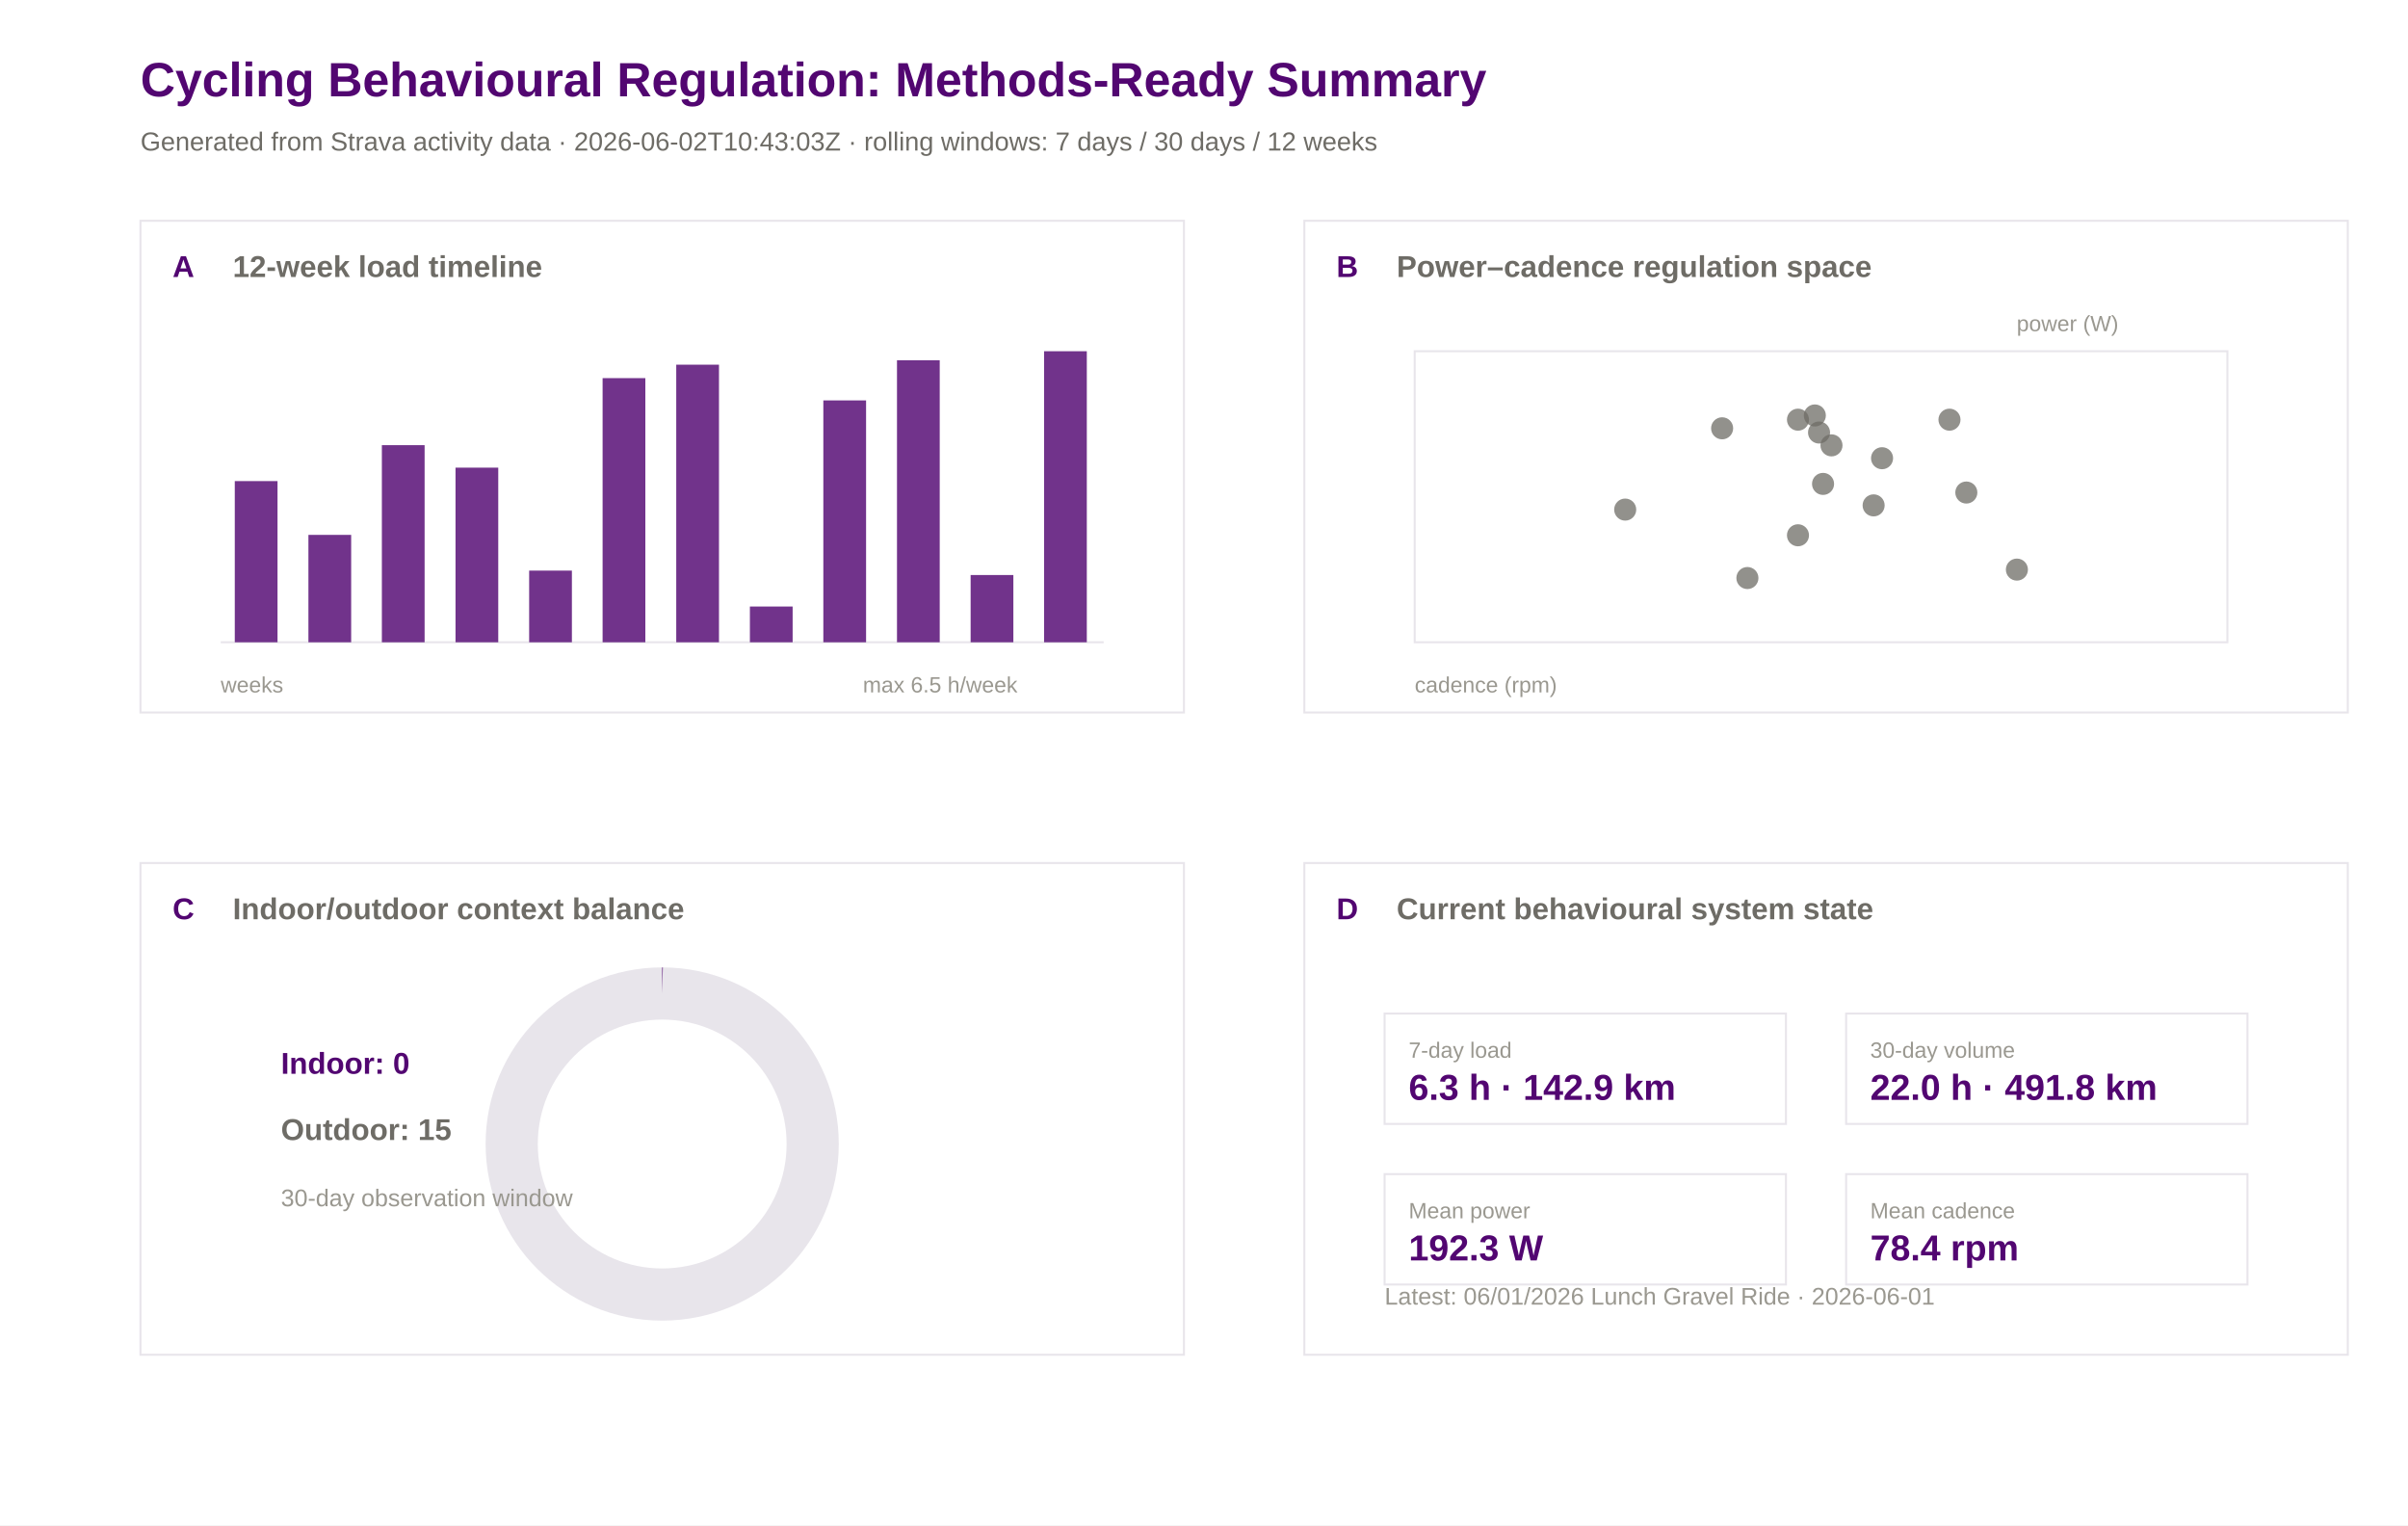
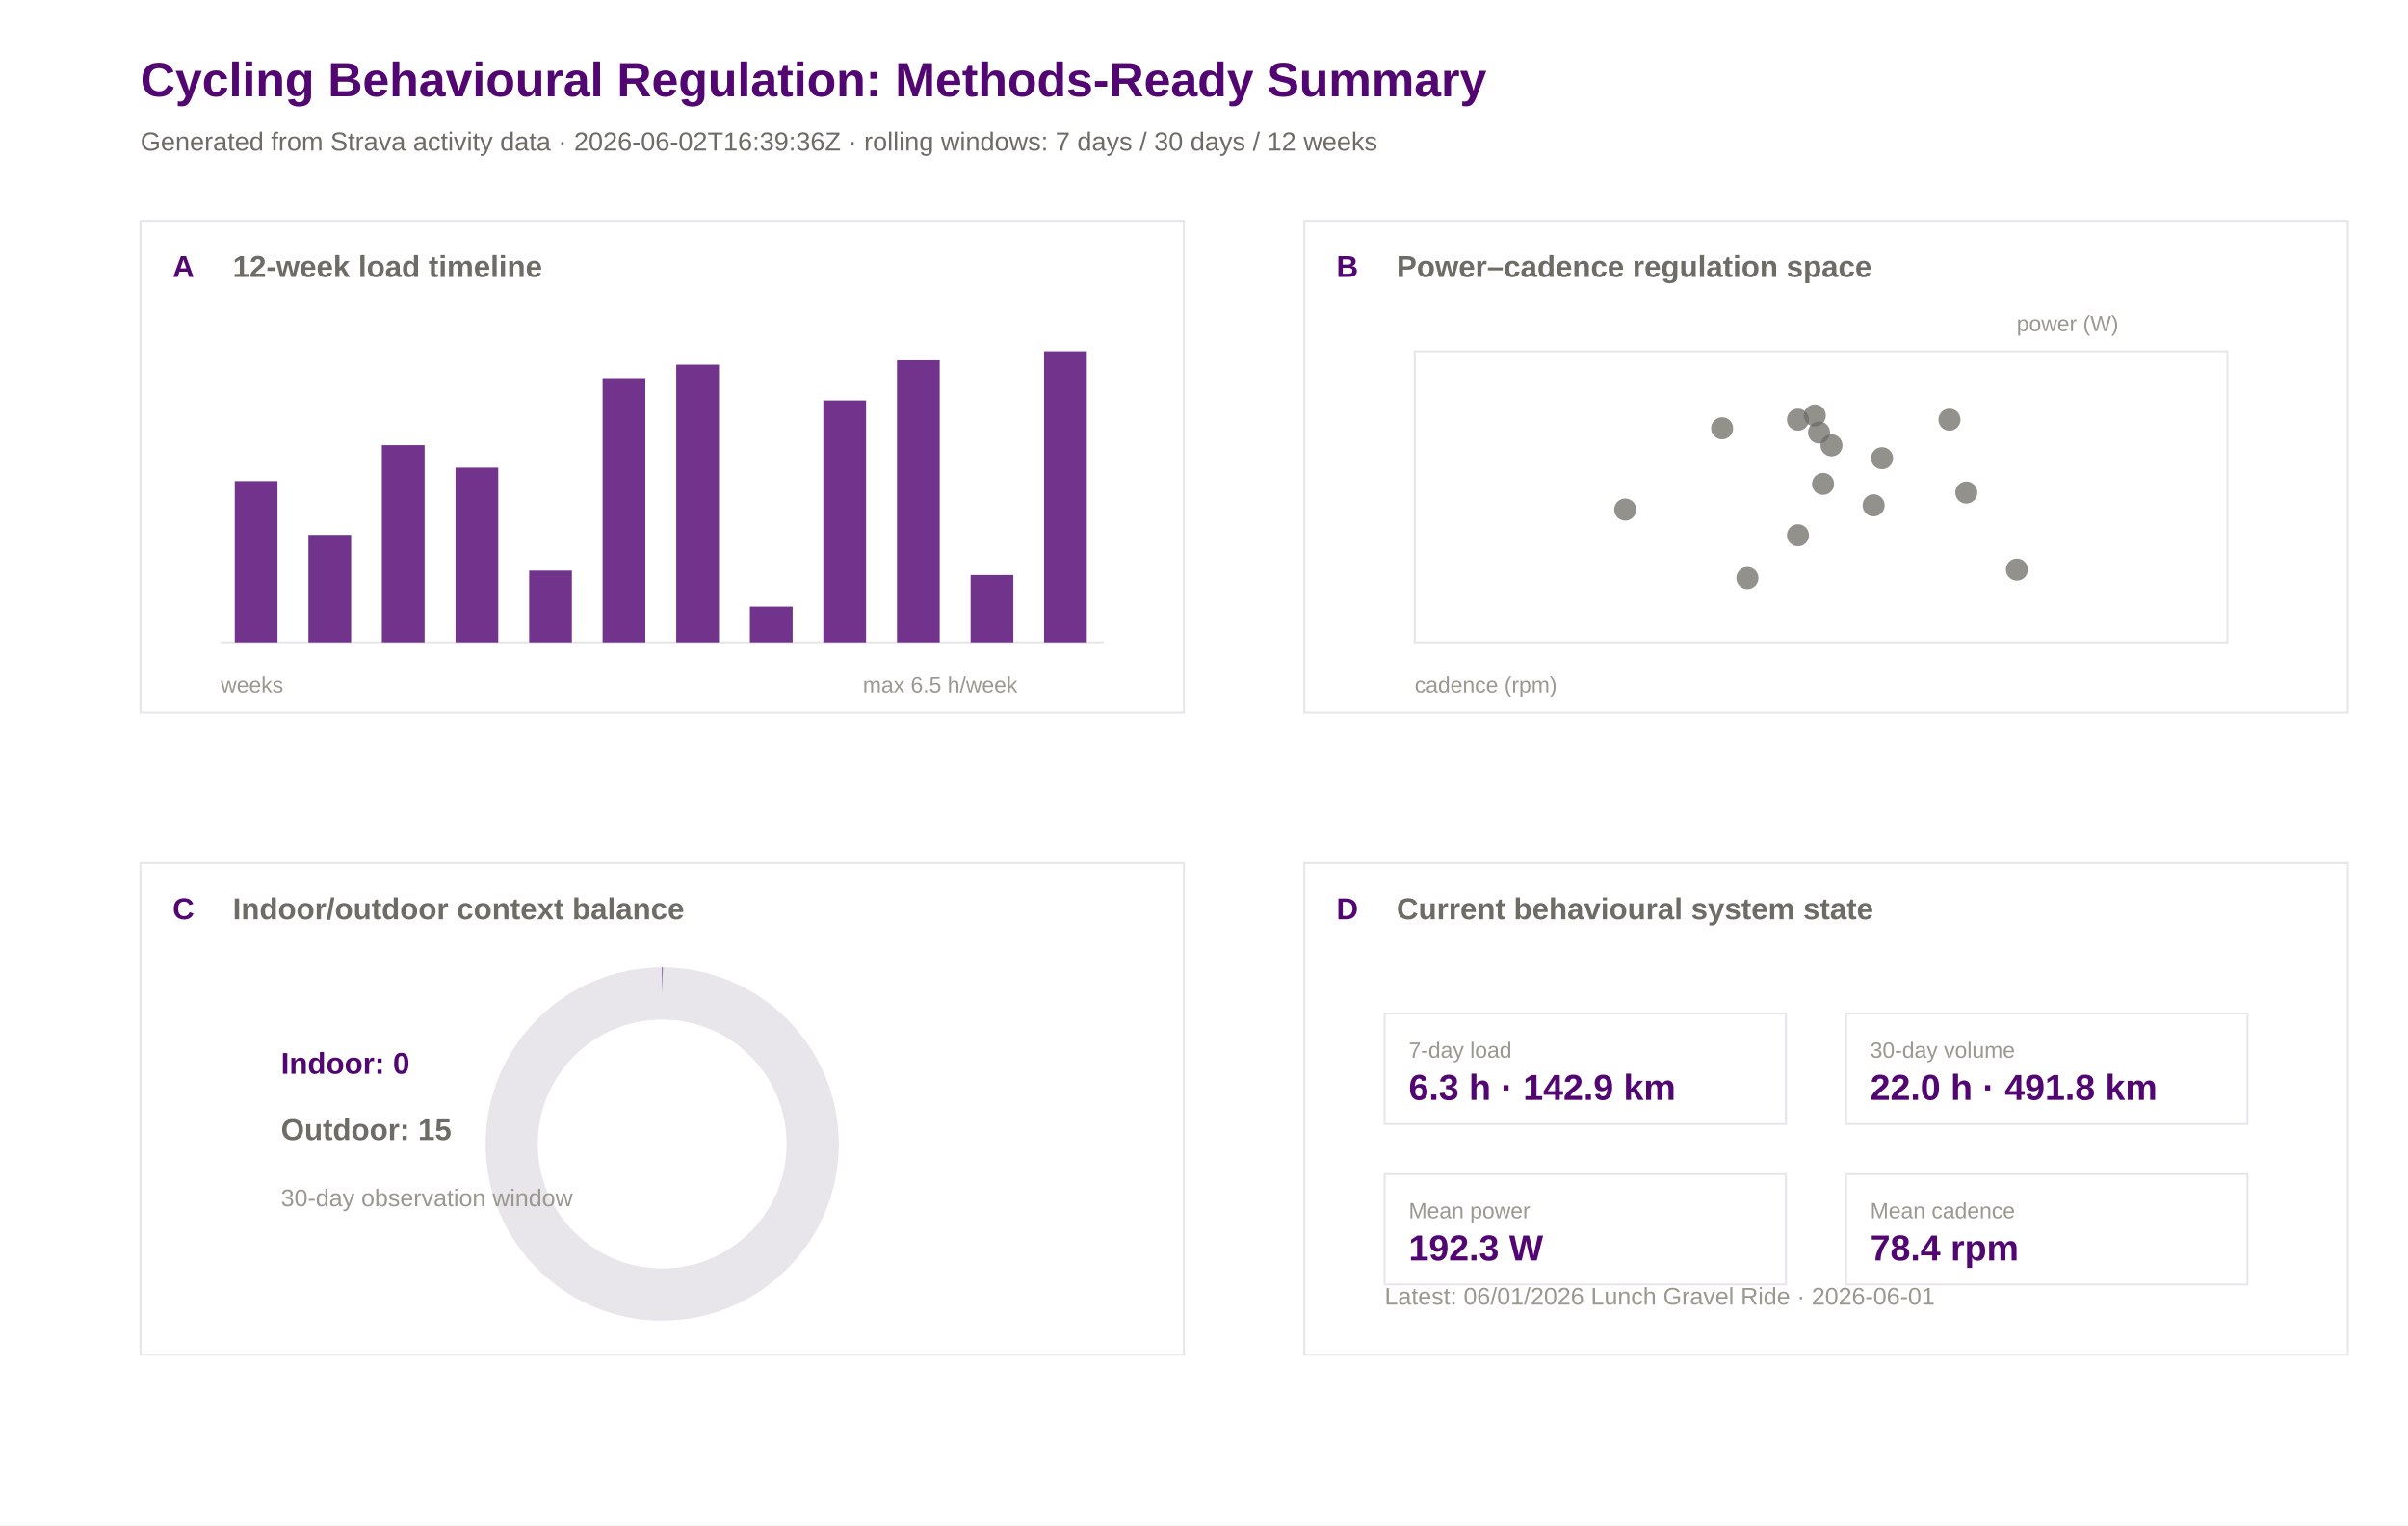
<svg xmlns="http://www.w3.org/2000/svg" width="1200" height="760" viewBox="0 0 1200 760">
  <rect width="100%" height="100%" fill="#ffffff" />
  <text x="70.0" y="48.0" font-family="Arial" font-size="24" font-weight="600" fill="#520671">Cycling Behavioural Regulation: Methods-Ready Summary</text>
-   <text x="70.0" y="75.0" font-family="Arial" font-size="13" font-weight="400" fill="#6e6c66">Generated from Strava activity data · 2026-06-02T10:43:03Z · rolling windows: 7 days / 30 days / 12 weeks</text>
+   <text x="70.0" y="75.0" font-family="Arial" font-size="13" font-weight="400" fill="#6e6c66">Generated from Strava activity data · 2026-06-02T16:39:36Z · rolling windows: 7 days / 30 days / 12 weeks</text>
  <rect x="70" y="110" width="520" height="245" fill="#ffffff" stroke="#e8e5eb" stroke-width="1" />
  <text x="86.0" y="138.0" font-family="Arial" font-size="15" font-weight="600" fill="#520671">A</text>
  <text x="116.0" y="138.0" font-family="Arial" font-size="15" font-weight="600" fill="#6e6c66">12-week load timeline</text>
  <rect x="650" y="110" width="520" height="245" fill="#ffffff" stroke="#e8e5eb" stroke-width="1" />
  <text x="666.0" y="138.0" font-family="Arial" font-size="15" font-weight="600" fill="#520671">B</text>
  <text x="696.0" y="138.0" font-family="Arial" font-size="15" font-weight="600" fill="#6e6c66">Power–cadence regulation space</text>
  <rect x="70" y="430" width="520" height="245" fill="#ffffff" stroke="#e8e5eb" stroke-width="1" />
  <text x="86.0" y="458.0" font-family="Arial" font-size="15" font-weight="600" fill="#520671">C</text>
  <text x="116.0" y="458.0" font-family="Arial" font-size="15" font-weight="600" fill="#6e6c66">Indoor/outdoor context balance</text>
  <rect x="650" y="430" width="520" height="245" fill="#ffffff" stroke="#e8e5eb" stroke-width="1" />
  <text x="666.0" y="458.0" font-family="Arial" font-size="15" font-weight="600" fill="#520671">D</text>
  <text x="696.0" y="458.0" font-family="Arial" font-size="15" font-weight="600" fill="#6e6c66">Current behavioural system state</text>
  <line x1="110" y1="320" x2="550" y2="320" stroke="#e8e5eb" />
  <rect x="117.0" y="239.7" width="21.3" height="80.3" fill="#520671" opacity="0.82" />
  <rect x="153.7" y="266.5" width="21.3" height="53.5" fill="#520671" opacity="0.82" />
  <rect x="190.3" y="221.8" width="21.3" height="98.2" fill="#520671" opacity="0.82" />
  <rect x="227.0" y="233.0" width="21.3" height="87.0" fill="#520671" opacity="0.82" />
  <rect x="263.7" y="284.3" width="21.3" height="35.7" fill="#520671" opacity="0.82" />
  <rect x="300.3" y="188.4" width="21.3" height="131.6" fill="#520671" opacity="0.82" />
  <rect x="337.0" y="181.7" width="21.3" height="138.3" fill="#520671" opacity="0.82" />
  <rect x="373.7" y="302.2" width="21.3" height="17.8" fill="#520671" opacity="0.82" />
  <rect x="410.3" y="199.5" width="21.3" height="120.5" fill="#520671" opacity="0.82" />
  <rect x="447.0" y="179.5" width="21.3" height="140.5" fill="#520671" opacity="0.82" />
  <rect x="483.7" y="286.5" width="21.3" height="33.5" fill="#520671" opacity="0.82" />
  <rect x="520.3" y="175.0" width="21.3" height="145.0" fill="#520671" opacity="0.82" />
  <text x="110.0" y="345.0" font-family="Arial" font-size="11" font-weight="400" fill="#9a9890">weeks</text>
  <text x="430.0" y="345.0" font-family="Arial" font-size="11" font-weight="400" fill="#9a9890">max 6.5 h/week</text>
  <rect x="705" y="175" width="405" height="145" fill="#ffffff" stroke="#e8e5eb" />
  <circle cx="858.2" cy="213.4" r="5.5" fill="#6e6c66" opacity="0.75" />
  <circle cx="933.7" cy="251.8" r="5.5" fill="#6e6c66" opacity="0.75" />
  <circle cx="809.9" cy="253.9" r="5.5" fill="#6e6c66" opacity="0.75" />
  <circle cx="870.8" cy="288.0" r="5.5" fill="#6e6c66" opacity="0.75" />
  <circle cx="908.5" cy="241.1" r="5.5" fill="#6e6c66" opacity="0.75" />
  <circle cx="896.0" cy="266.7" r="5.5" fill="#6e6c66" opacity="0.75" />
  <circle cx="1005.1" cy="283.8" r="5.5" fill="#6e6c66" opacity="0.75" />
  <circle cx="971.5" cy="209.1" r="5.5" fill="#6e6c66" opacity="0.75" />
  <circle cx="906.5" cy="215.5" r="5.5" fill="#6e6c66" opacity="0.75" />
  <circle cx="896.0" cy="209.1" r="5.5" fill="#6e6c66" opacity="0.75" />
  <circle cx="937.9" cy="228.3" r="5.5" fill="#6e6c66" opacity="0.75" />
  <circle cx="912.7" cy="221.9" r="5.5" fill="#6e6c66" opacity="0.75" />
  <circle cx="904.4" cy="207.0" r="5.5" fill="#6e6c66" opacity="0.75" />
  <circle cx="979.9" cy="245.4" r="5.5" fill="#6e6c66" opacity="0.75" />
  <text x="705.0" y="345.0" font-family="Arial" font-size="11" font-weight="400" fill="#9a9890">cadence (rpm)</text>
  <text x="1005.0" y="165.0" font-family="Arial" font-size="11" font-weight="400" fill="#9a9890">power (W)</text>
  <circle cx="330" cy="570" r="75" fill="none" stroke="#e8e5eb" stroke-width="26" />
  <circle cx="330" cy="570" r="75" fill="none" stroke="#520671" stroke-width="26" stroke-dasharray="0.0 471.2" transform="rotate(-90 330 570)" />
  <text x="140.0" y="535.0" font-family="Arial" font-size="15" font-weight="600" fill="#520671">Indoor: 0</text>
  <text x="140.0" y="568.0" font-family="Arial" font-size="15" font-weight="600" fill="#6e6c66">Outdoor: 15</text>
  <text x="140.0" y="601.0" font-family="Arial" font-size="12" font-weight="400" fill="#9a9890">30-day observation window</text>
  <rect x="690" y="505" width="200" height="55" fill="#ffffff" stroke="#e8e5eb" />
  <text x="702.0" y="527.0" font-family="Arial" font-size="11" font-weight="500" fill="#9a9890">7-day load</text>
  <text x="702.0" y="548.0" font-family="Arial" font-size="18" font-weight="600" fill="#520671">6.3 h · 142.9 km</text>
  <rect x="920" y="505" width="200" height="55" fill="#ffffff" stroke="#e8e5eb" />
  <text x="932.0" y="527.0" font-family="Arial" font-size="11" font-weight="500" fill="#9a9890">30-day volume</text>
  <text x="932.0" y="548.0" font-family="Arial" font-size="18" font-weight="600" fill="#520671">22.0 h · 491.8 km</text>
  <rect x="690" y="585" width="200" height="55" fill="#ffffff" stroke="#e8e5eb" />
  <text x="702.0" y="607.0" font-family="Arial" font-size="11" font-weight="500" fill="#9a9890">Mean power</text>
  <text x="702.0" y="628.0" font-family="Arial" font-size="18" font-weight="600" fill="#520671">192.3 W</text>
  <rect x="920" y="585" width="200" height="55" fill="#ffffff" stroke="#e8e5eb" />
  <text x="932.0" y="607.0" font-family="Arial" font-size="11" font-weight="500" fill="#9a9890">Mean cadence</text>
  <text x="932.0" y="628.0" font-family="Arial" font-size="18" font-weight="600" fill="#520671">78.4 rpm</text>
  <text x="690.0" y="650.0" font-family="Arial" font-size="12" font-weight="400" fill="#9a9890">Latest: 06/01/2026 Lunch Gravel Ride · 2026-06-01</text>
</svg>
